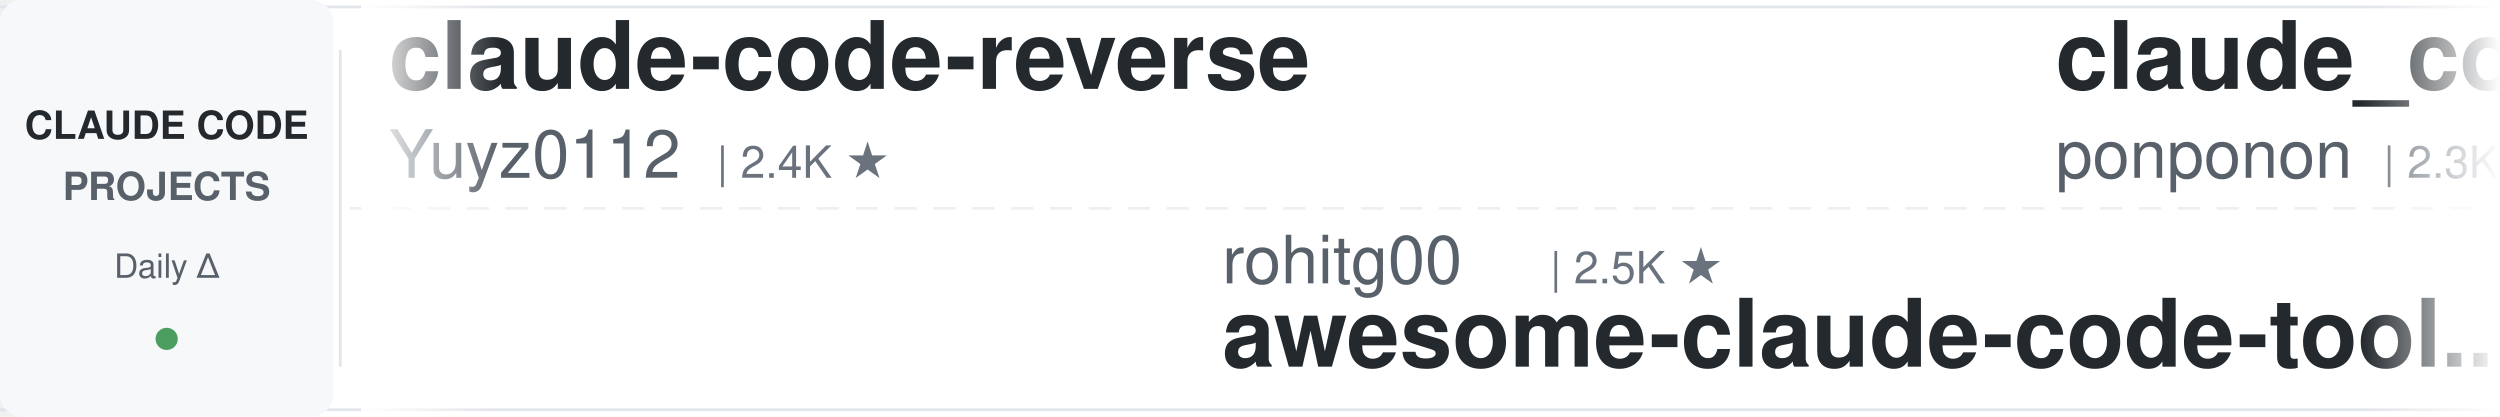
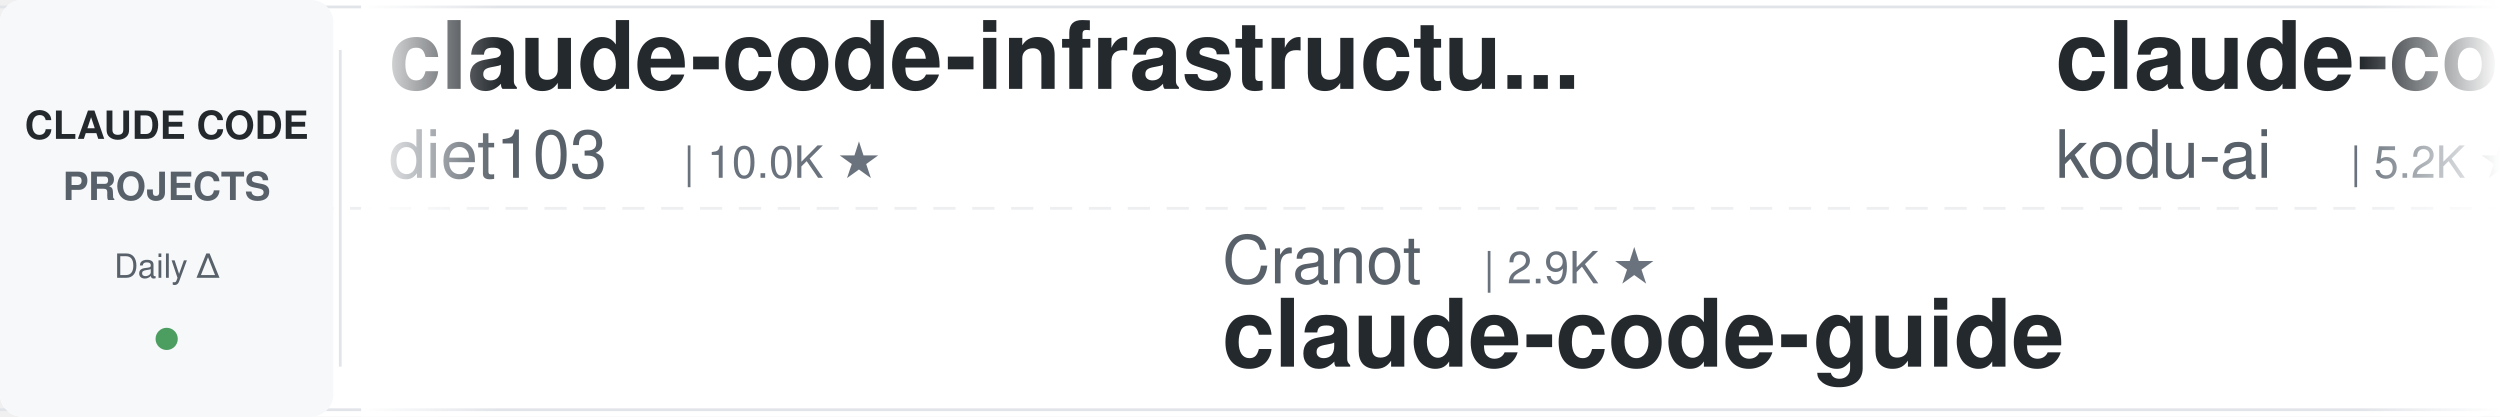
<svg xmlns="http://www.w3.org/2000/svg" width="900" height="150">
  <defs>
    <linearGradient id="leftFade" x1="0%" y1="0%" x2="100%" y2="0%">
      <stop offset="0%" style="stop-color:#ffffff;stop-opacity:1" />
      <stop offset="100%" style="stop-color:#ffffff;stop-opacity:0" />
    </linearGradient>
    <linearGradient id="rightFade" x1="0%" y1="0%" x2="100%" y2="0%">
      <stop offset="0%" style="stop-color:#ffffff;stop-opacity:0" />
      <stop offset="100%" style="stop-color:#ffffff;stop-opacity:1" />
    </linearGradient>
  </defs>
  <rect width="900" height="150" fill="#ffffff" rx="8" />
  <rect x="0" y="2" width="900" height="1" fill="#e1e4e8" />
  <rect x="0" y="147" width="900" height="1" fill="#e1e4e8" />
  <line x1="0" y1="75" x2="900" y2="75" stroke="#e1e4e8" stroke-width="1" stroke-dasharray="8 6" opacity="0.6" />
  <rect x="0" y="0" width="120" height="150" fill="#f6f8fa" rx="8" />
  <text x="60" y="50" font-family="-apple-system, BlinkMacSystemFont, 'Segoe UI', Helvetica, Arial, sans-serif" font-size="14" font-weight="600" fill="#24292e" text-anchor="middle">CLAUDE CODE</text>
  <text x="60" y="72" font-family="-apple-system, BlinkMacSystemFont, 'Segoe UI', Helvetica, Arial, sans-serif" font-size="14" font-weight="600" fill="#586069" text-anchor="middle">PROJECTS</text>
  <text x="60" y="100" font-family="-apple-system, BlinkMacSystemFont, 'Segoe UI', Helvetica, Arial, sans-serif" font-size="12" font-weight="500" fill="#586069" text-anchor="middle">Daily Δ</text>
  <circle cx="60" cy="122" r="4" fill="#22863a" opacity="0.8" />
  <rect x="122" y="18" width="1" height="114" fill="#e1e4e8" />
  <clipPath id="tickerClip">
    <rect x="130" y="0" width="770" height="150" />
  </clipPath>
  <g clip-path="url(#tickerClip)">
    <g id="tickerItems">
      <animateTransform attributeName="transform" attributeType="XML" type="translate" from="0 0" to="-3000 0" dur="54s" repeatCount="indefinite" />
      <g transform="translate(0, 0)">
-         <text x="140" y="32" font-family="-apple-system, BlinkMacSystemFont, 'Segoe UI', Helvetica, Arial, sans-serif" font-size="34" font-weight="600" fill="#24292e">claude-code-reverse</text>
-         <text x="140" y="64" font-family="-apple-system, BlinkMacSystemFont, 'Segoe UI', Helvetica, Arial, sans-serif" font-size="24" font-weight="400" fill="#586069">Yuyz0112</text>
-         <text x="258" y="64" font-family="-apple-system, BlinkMacSystemFont, 'Segoe UI', Helvetica, Arial, sans-serif" font-size="16" font-weight="500" fill="#6a737d">| 2.4K ★</text>
+         <text x="140" y="32" font-family="-apple-system, BlinkMacSystemFont, 'Segoe UI', Helvetica, Arial, sans-serif" font-size="34" font-weight="600" fill="#24292e">claude-code-infrastructu...</text>
+         <text x="140" y="64" font-family="-apple-system, BlinkMacSystemFont, 'Segoe UI', Helvetica, Arial, sans-serif" font-size="24" font-weight="400" fill="#586069">diet103</text>
+         <text x="246" y="64" font-family="-apple-system, BlinkMacSystemFont, 'Segoe UI', Helvetica, Arial, sans-serif" font-size="16" font-weight="500" fill="#6a737d">| 10.0K ★</text>
      </g>
      <g transform="translate(300, 0)">
-         <text x="140" y="102" font-family="-apple-system, BlinkMacSystemFont, 'Segoe UI', Helvetica, Arial, sans-serif" font-size="24" font-weight="400" fill="#586069">rohitg00</text>
-         <text x="258" y="102" font-family="-apple-system, BlinkMacSystemFont, 'Segoe UI', Helvetica, Arial, sans-serif" font-size="16" font-weight="500" fill="#6a737d">| 2.5K ★</text>
-         <text x="140" y="132" font-family="-apple-system, BlinkMacSystemFont, 'Segoe UI', Helvetica, Arial, sans-serif" font-size="34" font-weight="600" fill="#24292e">awesome-claude-code-tool...</text>
+         <text x="140" y="102" font-family="-apple-system, BlinkMacSystemFont, 'Segoe UI', Helvetica, Arial, sans-serif" font-size="24" font-weight="400" fill="#586069">Cranot</text>
+         <text x="234" y="102" font-family="-apple-system, BlinkMacSystemFont, 'Segoe UI', Helvetica, Arial, sans-serif" font-size="16" font-weight="500" fill="#6a737d">| 2.9K ★</text>
+         <text x="140" y="132" font-family="-apple-system, BlinkMacSystemFont, 'Segoe UI', Helvetica, Arial, sans-serif" font-size="34" font-weight="600" fill="#24292e">claude-code-guide</text>
      </g>
      <g transform="translate(600, 0)">
-         <text x="140" y="32" font-family="-apple-system, BlinkMacSystemFont, 'Segoe UI', Helvetica, Arial, sans-serif" font-size="34" font-weight="600" fill="#24292e">claude_code_src</text>
-         <text x="140" y="64" font-family="-apple-system, BlinkMacSystemFont, 'Segoe UI', Helvetica, Arial, sans-serif" font-size="24" font-weight="400" fill="#586069">ponponon</text>
-         <text x="258" y="64" font-family="-apple-system, BlinkMacSystemFont, 'Segoe UI', Helvetica, Arial, sans-serif" font-size="16" font-weight="500" fill="#6a737d">| 2.3K ★</text>
-       </g>
-       <g transform="translate(900, 0)">
-         <text x="140" y="102" font-family="-apple-system, BlinkMacSystemFont, 'Segoe UI', Helvetica, Arial, sans-serif" font-size="24" font-weight="400" fill="#586069">daymade</text>
-         <text x="246" y="102" font-family="-apple-system, BlinkMacSystemFont, 'Segoe UI', Helvetica, Arial, sans-serif" font-size="16" font-weight="500" fill="#6a737d">| 1.3K ★</text>
-         <text x="140" y="132" font-family="-apple-system, BlinkMacSystemFont, 'Segoe UI', Helvetica, Arial, sans-serif" font-size="34" font-weight="600" fill="#24292e">claude-code-skills</text>
-       </g>
-       <g transform="translate(1200, 0)">
-         <text x="140" y="32" font-family="-apple-system, BlinkMacSystemFont, 'Segoe UI', Helvetica, Arial, sans-serif" font-size="34" font-weight="600" fill="#24292e">claude-code-ultimate-gui...</text>
-         <text x="140" y="64" font-family="-apple-system, BlinkMacSystemFont, 'Segoe UI', Helvetica, Arial, sans-serif" font-size="24" font-weight="400" fill="#586069">FlorianBruniaux</text>
-         <text x="342" y="64" font-family="-apple-system, BlinkMacSystemFont, 'Segoe UI', Helvetica, Arial, sans-serif" font-size="16" font-weight="500" fill="#6a737d">| 5.7K ★</text>
-       </g>
-       <g transform="translate(1500, 0)">
-         <text x="140" y="102" font-family="-apple-system, BlinkMacSystemFont, 'Segoe UI', Helvetica, Arial, sans-serif" font-size="24" font-weight="400" fill="#586069">Njengah</text>
-         <text x="246" y="102" font-family="-apple-system, BlinkMacSystemFont, 'Segoe UI', Helvetica, Arial, sans-serif" font-size="16" font-weight="500" fill="#6a737d">| 1.9K ★</text>
-         <text x="140" y="132" font-family="-apple-system, BlinkMacSystemFont, 'Segoe UI', Helvetica, Arial, sans-serif" font-size="34" font-weight="600" fill="#24292e">claude-code-cheat-sheet</text>
-       </g>
-       <g transform="translate(1800, 0)">
        <text x="140" y="32" font-family="-apple-system, BlinkMacSystemFont, 'Segoe UI', Helvetica, Arial, sans-serif" font-size="34" font-weight="600" fill="#24292e">claude-coder</text>
        <text x="140" y="64" font-family="-apple-system, BlinkMacSystemFont, 'Segoe UI', Helvetica, Arial, sans-serif" font-size="24" font-weight="400" fill="#586069">kodu-ai</text>
        <text x="246" y="64" font-family="-apple-system, BlinkMacSystemFont, 'Segoe UI', Helvetica, Arial, sans-serif" font-size="16" font-weight="500" fill="#6a737d">| 5.2K ★</text>
      </g>
+       <g transform="translate(900, 0)">
+         <text x="140" y="102" font-family="-apple-system, BlinkMacSystemFont, 'Segoe UI', Helvetica, Arial, sans-serif" font-size="24" font-weight="400" fill="#586069">simonw</text>
+         <text x="234" y="102" font-family="-apple-system, BlinkMacSystemFont, 'Segoe UI', Helvetica, Arial, sans-serif" font-size="16" font-weight="500" fill="#6a737d">| 1.7K ★</text>
+         <text x="140" y="132" font-family="-apple-system, BlinkMacSystemFont, 'Segoe UI', Helvetica, Arial, sans-serif" font-size="34" font-weight="600" fill="#24292e">claude-code-transcripts</text>
+       </g>
+       <g transform="translate(1200, 0)">
+         <text x="140" y="32" font-family="-apple-system, BlinkMacSystemFont, 'Segoe UI', Helvetica, Arial, sans-serif" font-size="34" font-weight="600" fill="#24292e">Auto-claude-code-researc...</text>
+         <text x="140" y="64" font-family="-apple-system, BlinkMacSystemFont, 'Segoe UI', Helvetica, Arial, sans-serif" font-size="24" font-weight="400" fill="#586069">wanshuiyin</text>
+         <text x="282" y="64" font-family="-apple-system, BlinkMacSystemFont, 'Segoe UI', Helvetica, Arial, sans-serif" font-size="16" font-weight="500" fill="#6a737d">| 14.3K ★</text>
+       </g>
+       <g transform="translate(1500, 0)">
+         <text x="140" y="102" font-family="-apple-system, BlinkMacSystemFont, 'Segoe UI', Helvetica, Arial, sans-serif" font-size="24" font-weight="400" fill="#586069">anthropics</text>
+         <text x="282" y="102" font-family="-apple-system, BlinkMacSystemFont, 'Segoe UI', Helvetica, Arial, sans-serif" font-size="16" font-weight="500" fill="#6a737d">| 5.8K ★</text>
+         <text x="140" y="132" font-family="-apple-system, BlinkMacSystemFont, 'Segoe UI', Helvetica, Arial, sans-serif" font-size="34" font-weight="600" fill="#24292e">claude-code-security-rev...</text>
+       </g>
+       <g transform="translate(1800, 0)">
+         <text x="140" y="32" font-family="-apple-system, BlinkMacSystemFont, 'Segoe UI', Helvetica, Arial, sans-serif" font-size="34" font-weight="600" fill="#24292e">claude-code-templates</text>
+         <text x="140" y="64" font-family="-apple-system, BlinkMacSystemFont, 'Segoe UI', Helvetica, Arial, sans-serif" font-size="24" font-weight="400" fill="#586069">davila7</text>
+         <text x="246" y="64" font-family="-apple-system, BlinkMacSystemFont, 'Segoe UI', Helvetica, Arial, sans-serif" font-size="16" font-weight="500" fill="#6a737d">| 30.1K ★</text>
+       </g>
      <g transform="translate(2100, 0)">
-         <text x="140" y="102" font-family="-apple-system, BlinkMacSystemFont, 'Segoe UI', Helvetica, Arial, sans-serif" font-size="24" font-weight="400" fill="#586069">feiskyer</text>
-         <text x="258" y="102" font-family="-apple-system, BlinkMacSystemFont, 'Segoe UI', Helvetica, Arial, sans-serif" font-size="16" font-weight="500" fill="#6a737d">| 1.6K ★</text>
-         <text x="140" y="132" font-family="-apple-system, BlinkMacSystemFont, 'Segoe UI', Helvetica, Arial, sans-serif" font-size="34" font-weight="600" fill="#24292e">claude-code-settings</text>
+         <text x="140" y="102" font-family="-apple-system, BlinkMacSystemFont, 'Segoe UI', Helvetica, Arial, sans-serif" font-size="24" font-weight="400" fill="#586069">ChrisWiles</text>
+         <text x="282" y="102" font-family="-apple-system, BlinkMacSystemFont, 'Segoe UI', Helvetica, Arial, sans-serif" font-size="16" font-weight="500" fill="#6a737d">| 6.0K ★</text>
+         <text x="140" y="132" font-family="-apple-system, BlinkMacSystemFont, 'Segoe UI', Helvetica, Arial, sans-serif" font-size="34" font-weight="600" fill="#24292e">claude-code-showcase</text>
      </g>
      <g transform="translate(2400, 0)">
-         <text x="140" y="32" font-family="-apple-system, BlinkMacSystemFont, 'Segoe UI', Helvetica, Arial, sans-serif" font-size="34" font-weight="600" fill="#24292e">pi-vs-claude-code</text>
-         <text x="140" y="64" font-family="-apple-system, BlinkMacSystemFont, 'Segoe UI', Helvetica, Arial, sans-serif" font-size="24" font-weight="400" fill="#586069">disler</text>
-         <text x="234" y="64" font-family="-apple-system, BlinkMacSystemFont, 'Segoe UI', Helvetica, Arial, sans-serif" font-size="16" font-weight="500" fill="#6a737d">| 1.6K ★</text>
+         <text x="140" y="32" font-family="-apple-system, BlinkMacSystemFont, 'Segoe UI', Helvetica, Arial, sans-serif" font-size="34" font-weight="600" fill="#24292e">claude_codex_bridge</text>
+         <text x="140" y="64" font-family="-apple-system, BlinkMacSystemFont, 'Segoe UI', Helvetica, Arial, sans-serif" font-size="24" font-weight="400" fill="#586069">SeemSeam</text>
+         <text x="258" y="64" font-family="-apple-system, BlinkMacSystemFont, 'Segoe UI', Helvetica, Arial, sans-serif" font-size="16" font-weight="500" fill="#6a737d">| 3.4K ★</text>
      </g>
      <g transform="translate(2700, 0)">
-         <text x="140" y="102" font-family="-apple-system, BlinkMacSystemFont, 'Segoe UI', Helvetica, Arial, sans-serif" font-size="24" font-weight="400" fill="#586069">nicedreamzapp</text>
-         <text x="318" y="102" font-family="-apple-system, BlinkMacSystemFont, 'Segoe UI', Helvetica, Arial, sans-serif" font-size="16" font-weight="500" fill="#6a737d">| 3.1K ★</text>
-         <text x="140" y="132" font-family="-apple-system, BlinkMacSystemFont, 'Segoe UI', Helvetica, Arial, sans-serif" font-size="34" font-weight="600" fill="#24292e">claude-code-local</text>
+         <text x="140" y="102" font-family="-apple-system, BlinkMacSystemFont, 'Segoe UI', Helvetica, Arial, sans-serif" font-size="24" font-weight="400" fill="#586069">ponponon</text>
+         <text x="258" y="102" font-family="-apple-system, BlinkMacSystemFont, 'Segoe UI', Helvetica, Arial, sans-serif" font-size="16" font-weight="500" fill="#6a737d">| 2.3K ★</text>
+         <text x="140" y="132" font-family="-apple-system, BlinkMacSystemFont, 'Segoe UI', Helvetica, Arial, sans-serif" font-size="34" font-weight="600" fill="#24292e">claude_code_src</text>
      </g>
      <g transform="translate(3000, 0)">
-         <text x="140" y="32" font-family="-apple-system, BlinkMacSystemFont, 'Segoe UI', Helvetica, Arial, sans-serif" font-size="34" font-weight="600" fill="#24292e">claude-code-reverse</text>
-         <text x="140" y="64" font-family="-apple-system, BlinkMacSystemFont, 'Segoe UI', Helvetica, Arial, sans-serif" font-size="24" font-weight="400" fill="#586069">Yuyz0112</text>
-         <text x="258" y="64" font-family="-apple-system, BlinkMacSystemFont, 'Segoe UI', Helvetica, Arial, sans-serif" font-size="16" font-weight="500" fill="#6a737d">| 2.4K ★</text>
+         <text x="140" y="32" font-family="-apple-system, BlinkMacSystemFont, 'Segoe UI', Helvetica, Arial, sans-serif" font-size="34" font-weight="600" fill="#24292e">claude-code-infrastructu...</text>
+         <text x="140" y="64" font-family="-apple-system, BlinkMacSystemFont, 'Segoe UI', Helvetica, Arial, sans-serif" font-size="24" font-weight="400" fill="#586069">diet103</text>
+         <text x="246" y="64" font-family="-apple-system, BlinkMacSystemFont, 'Segoe UI', Helvetica, Arial, sans-serif" font-size="16" font-weight="500" fill="#6a737d">| 10.0K ★</text>
      </g>
      <g transform="translate(3300, 0)">
-         <text x="140" y="102" font-family="-apple-system, BlinkMacSystemFont, 'Segoe UI', Helvetica, Arial, sans-serif" font-size="24" font-weight="400" fill="#586069">rohitg00</text>
-         <text x="258" y="102" font-family="-apple-system, BlinkMacSystemFont, 'Segoe UI', Helvetica, Arial, sans-serif" font-size="16" font-weight="500" fill="#6a737d">| 2.5K ★</text>
-         <text x="140" y="132" font-family="-apple-system, BlinkMacSystemFont, 'Segoe UI', Helvetica, Arial, sans-serif" font-size="34" font-weight="600" fill="#24292e">awesome-claude-code-tool...</text>
+         <text x="140" y="102" font-family="-apple-system, BlinkMacSystemFont, 'Segoe UI', Helvetica, Arial, sans-serif" font-size="24" font-weight="400" fill="#586069">Cranot</text>
+         <text x="234" y="102" font-family="-apple-system, BlinkMacSystemFont, 'Segoe UI', Helvetica, Arial, sans-serif" font-size="16" font-weight="500" fill="#6a737d">| 2.9K ★</text>
+         <text x="140" y="132" font-family="-apple-system, BlinkMacSystemFont, 'Segoe UI', Helvetica, Arial, sans-serif" font-size="34" font-weight="600" fill="#24292e">claude-code-guide</text>
      </g>
      <g transform="translate(3600, 0)">
-         <text x="140" y="32" font-family="-apple-system, BlinkMacSystemFont, 'Segoe UI', Helvetica, Arial, sans-serif" font-size="34" font-weight="600" fill="#24292e">claude_code_src</text>
-         <text x="140" y="64" font-family="-apple-system, BlinkMacSystemFont, 'Segoe UI', Helvetica, Arial, sans-serif" font-size="24" font-weight="400" fill="#586069">ponponon</text>
-         <text x="258" y="64" font-family="-apple-system, BlinkMacSystemFont, 'Segoe UI', Helvetica, Arial, sans-serif" font-size="16" font-weight="500" fill="#6a737d">| 2.3K ★</text>
+         <text x="140" y="32" font-family="-apple-system, BlinkMacSystemFont, 'Segoe UI', Helvetica, Arial, sans-serif" font-size="34" font-weight="600" fill="#24292e">claude-coder</text>
+         <text x="140" y="64" font-family="-apple-system, BlinkMacSystemFont, 'Segoe UI', Helvetica, Arial, sans-serif" font-size="24" font-weight="400" fill="#586069">kodu-ai</text>
+         <text x="246" y="64" font-family="-apple-system, BlinkMacSystemFont, 'Segoe UI', Helvetica, Arial, sans-serif" font-size="16" font-weight="500" fill="#6a737d">| 5.2K ★</text>
      </g>
      <g transform="translate(3900, 0)">
-         <text x="140" y="102" font-family="-apple-system, BlinkMacSystemFont, 'Segoe UI', Helvetica, Arial, sans-serif" font-size="24" font-weight="400" fill="#586069">daymade</text>
-         <text x="246" y="102" font-family="-apple-system, BlinkMacSystemFont, 'Segoe UI', Helvetica, Arial, sans-serif" font-size="16" font-weight="500" fill="#6a737d">| 1.3K ★</text>
-         <text x="140" y="132" font-family="-apple-system, BlinkMacSystemFont, 'Segoe UI', Helvetica, Arial, sans-serif" font-size="34" font-weight="600" fill="#24292e">claude-code-skills</text>
+         <text x="140" y="102" font-family="-apple-system, BlinkMacSystemFont, 'Segoe UI', Helvetica, Arial, sans-serif" font-size="24" font-weight="400" fill="#586069">simonw</text>
+         <text x="234" y="102" font-family="-apple-system, BlinkMacSystemFont, 'Segoe UI', Helvetica, Arial, sans-serif" font-size="16" font-weight="500" fill="#6a737d">| 1.7K ★</text>
+         <text x="140" y="132" font-family="-apple-system, BlinkMacSystemFont, 'Segoe UI', Helvetica, Arial, sans-serif" font-size="34" font-weight="600" fill="#24292e">claude-code-transcripts</text>
      </g>
    </g>
  </g>
  <rect x="130" y="0" width="50" height="150" fill="url(#leftFade)" />
  <rect x="850" y="0" width="50" height="150" fill="url(#rightFade)" />
</svg>
